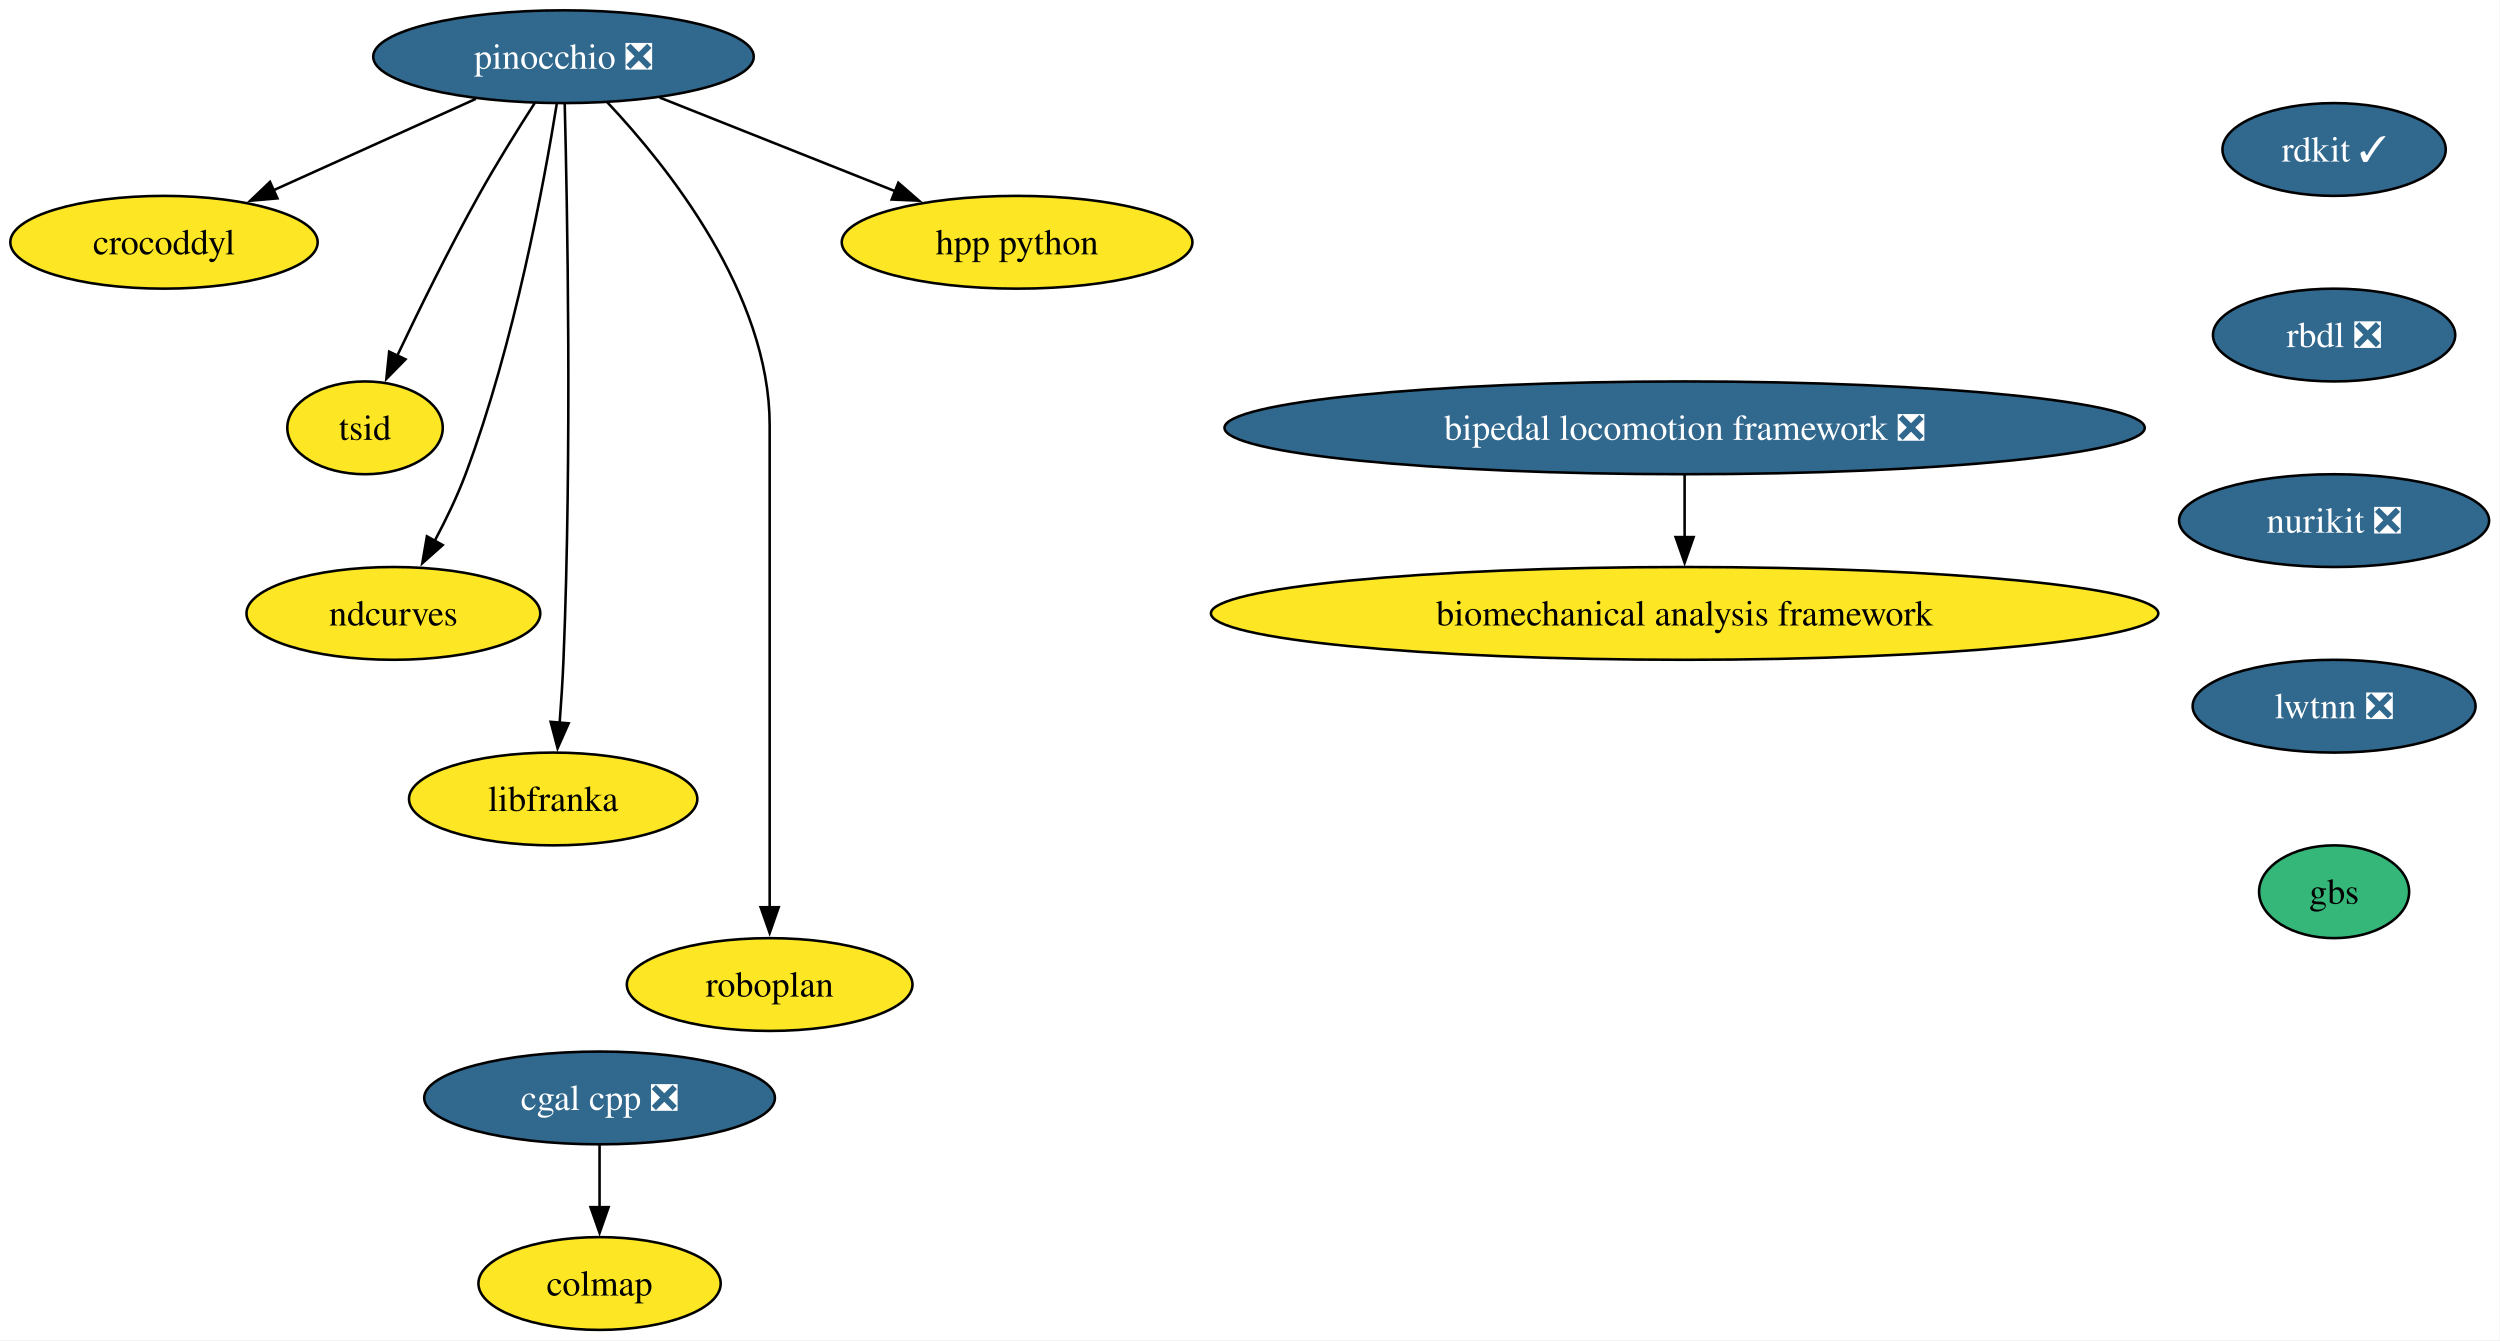
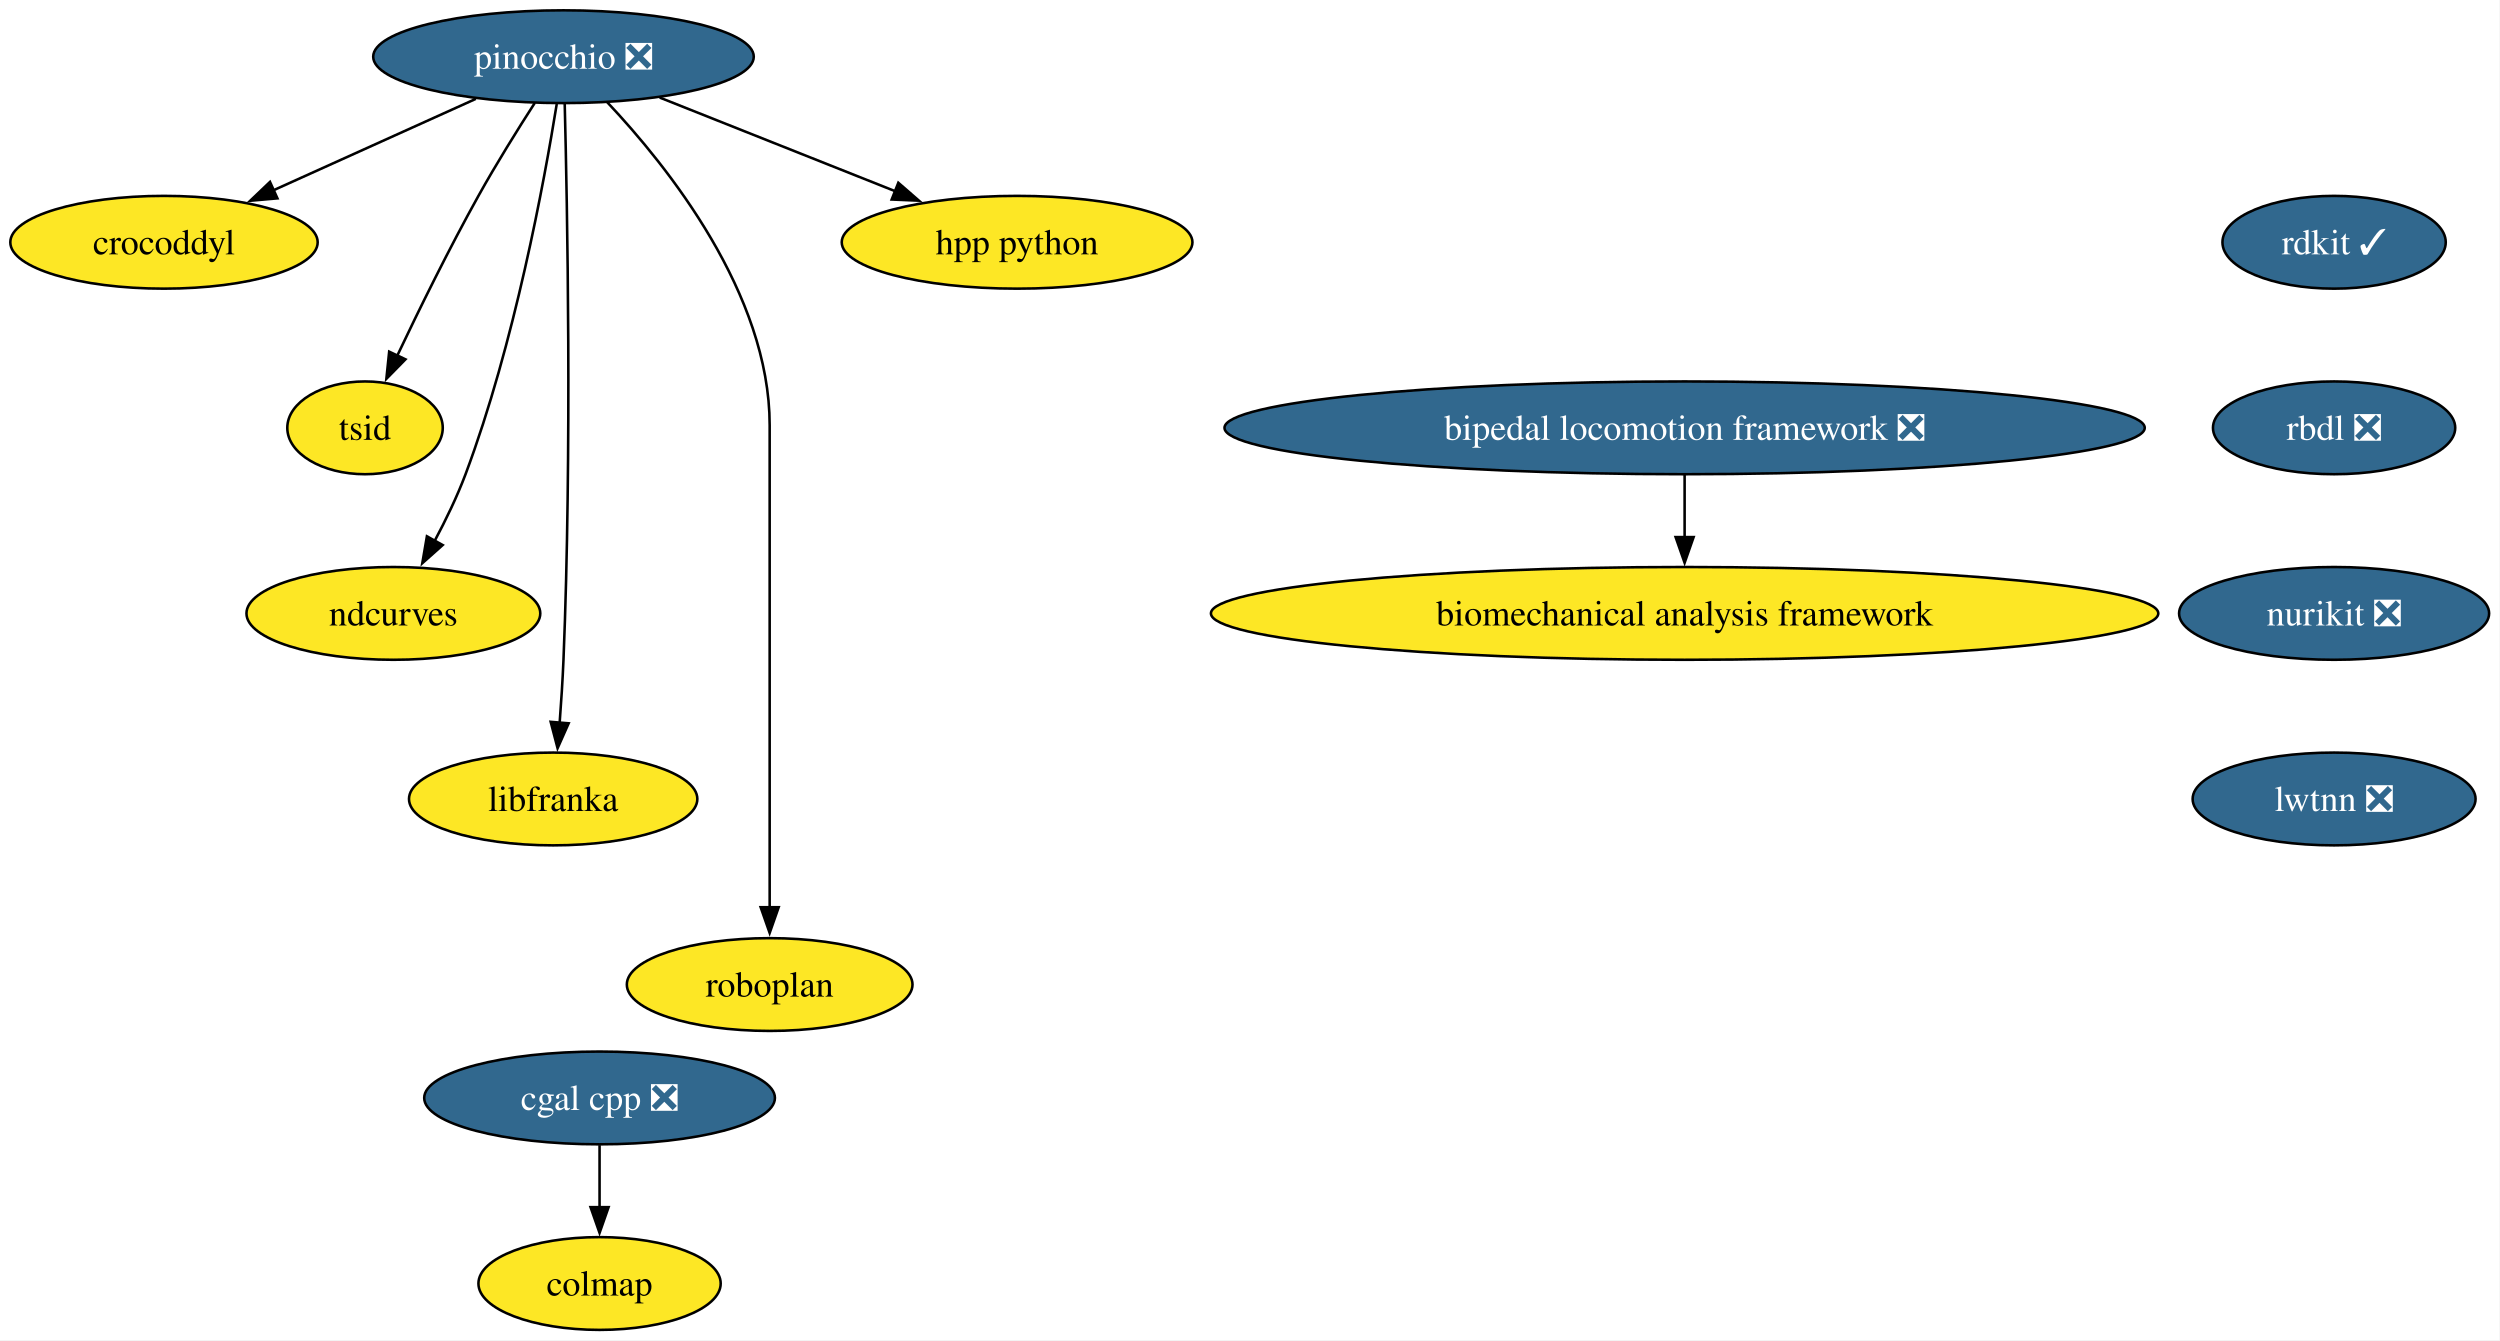
<svg xmlns="http://www.w3.org/2000/svg" xmlns:xlink="http://www.w3.org/1999/xlink" width="970pt" height="520pt" viewBox="0.00 0.00 970.00 520.00">
  <g id="graph0" class="graph" transform="scale(1 1) rotate(0) translate(4 516)">
    <polygon fill="white" stroke="none" points="-4,4 -4,-516 965.78,-516 965.78,4 -4,4" />
    <g id="node1" class="node">
      <g id="a_node1">
        <a xlink:href="https://github.com/conda-forge/rdkit-feedstock/pull/218" xlink:title="rdkit ✓">
-           <ellipse fill="#31688e" stroke="black" cx="901.63" cy="-458" rx="43.32" ry="18" />
-           <text xml:space="preserve" text-anchor="middle" x="901.63" y="-453.32" font-family="Times,serif" font-size="14.00" fill="white">rdkit ✓</text>
+           <ellipse fill="#31688e" stroke="black" cx="901.63" cy="-422" rx="43.32" ry="18" />
+           <text xml:space="preserve" text-anchor="middle" x="901.63" y="-417.32" font-family="Times,serif" font-size="14.00" fill="white">rdkit ✓</text>
        </a>
      </g>
    </g>
    <g id="node2" class="node">
      <g id="a_node2">
        <a xlink:href="https://github.com/conda-forge/rbdl-feedstock/pull/42" xlink:title="rbdl ❎">
-           <ellipse fill="#31688e" stroke="black" cx="901.63" cy="-386" rx="47" ry="18" />
-           <text xml:space="preserve" text-anchor="middle" x="901.63" y="-381.32" font-family="Times,serif" font-size="14.00" fill="white">rbdl ❎</text>
+           <ellipse fill="#31688e" stroke="black" cx="901.63" cy="-350" rx="47" ry="18" />
+           <text xml:space="preserve" text-anchor="middle" x="901.63" y="-345.32" font-family="Times,serif" font-size="14.00" fill="white">rbdl ❎</text>
        </a>
      </g>
    </g>
    <g id="node5" class="node">
      <g id="a_node5">
        <a xlink:href="https://github.com/conda-forge/nurikit-feedstock/pull/18" xlink:title="nurikit ❎">
-           <ellipse fill="#31688e" stroke="black" cx="901.63" cy="-314" rx="60.15" ry="18" />
-           <text xml:space="preserve" text-anchor="middle" x="901.63" y="-309.32" font-family="Times,serif" font-size="14.00" fill="white">nurikit ❎</text>
+           <ellipse fill="#31688e" stroke="black" cx="901.63" cy="-278" rx="60.15" ry="18" />
+           <text xml:space="preserve" text-anchor="middle" x="901.63" y="-273.32" font-family="Times,serif" font-size="14.00" fill="white">nurikit ❎</text>
        </a>
      </g>
    </g>
    <g id="node3" class="node">
      <g id="a_node3">
        <a xlink:href="https://github.com/conda-forge/cgal-cpp-feedstock/pull/48" xlink:title="cgal cpp ❎">
          <ellipse fill="#31688e" stroke="black" cx="228.63" cy="-90" rx="68.04" ry="18" />
          <text xml:space="preserve" text-anchor="middle" x="228.63" y="-85.33" font-family="Times,serif" font-size="14.00" fill="white">cgal cpp ❎</text>
        </a>
      </g>
    </g>
    <g id="node4" class="node">
      <g id="a_node4">
        <a xlink:href="https://github.com/conda-forge/colmap-feedstock" xlink:title="colmap">
          <ellipse fill="#fde725" stroke="black" cx="228.63" cy="-18" rx="47" ry="18" />
          <text xml:space="preserve" text-anchor="middle" x="228.63" y="-13.32" font-family="Times,serif" font-size="14.00">colmap</text>
        </a>
      </g>
    </g>
    <g id="edge2" class="edge">
      <path fill="none" stroke="black" d="M228.63,-71.7C228.63,-64.41 228.63,-55.73 228.63,-47.54" />
      <polygon fill="black" stroke="black" points="232.13,-47.62 228.63,-37.62 225.13,-47.62 232.13,-47.62" />
    </g>
    <g id="node15" class="node">
      <g id="a_node15">
        <a xlink:href="https://github.com/conda-forge/lwtnn-feedstock/pull/9" xlink:title="lwtnn ❎">
-           <ellipse fill="#31688e" stroke="black" cx="901.63" cy="-242" rx="54.89" ry="18" />
-           <text xml:space="preserve" text-anchor="middle" x="901.63" y="-237.32" font-family="Times,serif" font-size="14.00" fill="white">lwtnn ❎</text>
+           <ellipse fill="#31688e" stroke="black" cx="901.63" cy="-206" rx="54.89" ry="18" />
+           <text xml:space="preserve" text-anchor="middle" x="901.63" y="-201.32" font-family="Times,serif" font-size="14.00" fill="white">lwtnn ❎</text>
        </a>
      </g>
    </g>
    <g id="node6" class="node">
      <g id="a_node6">
        <a xlink:href="https://github.com/conda-forge/pinocchio-feedstock/pull/163" xlink:title="pinocchio ❎">
          <ellipse fill="#31688e" stroke="black" cx="214.63" cy="-494" rx="73.83" ry="18" />
          <text xml:space="preserve" text-anchor="middle" x="214.63" y="-489.32" font-family="Times,serif" font-size="14.00" fill="white">pinocchio ❎</text>
        </a>
      </g>
    </g>
    <g id="node7" class="node">
      <g id="a_node7">
        <a xlink:href="https://github.com/conda-forge/crocoddyl-feedstock" xlink:title="crocoddyl">
          <ellipse fill="#fde725" stroke="black" cx="59.63" cy="-422" rx="59.63" ry="18" />
          <text xml:space="preserve" text-anchor="middle" x="59.63" y="-417.32" font-family="Times,serif" font-size="14.00">crocoddyl</text>
        </a>
      </g>
    </g>
    <g id="edge4" class="edge">
      <path fill="none" stroke="black" d="M180.61,-477.64C157.45,-467.18 126.63,-453.26 101.9,-442.09" />
      <polygon fill="black" stroke="black" points="103.64,-439.04 93.09,-438.11 100.76,-445.42 103.64,-439.04" />
    </g>
    <g id="node8" class="node">
      <g id="a_node8">
        <a xlink:href="https://github.com/conda-forge/tsid-feedstock" xlink:title="tsid">
          <ellipse fill="#fde725" stroke="black" cx="137.63" cy="-350" rx="30.16" ry="18" />
          <text xml:space="preserve" text-anchor="middle" x="137.63" y="-345.32" font-family="Times,serif" font-size="14.00">tsid</text>
        </a>
      </g>
    </g>
    <g id="edge5" class="edge">
      <path fill="none" stroke="black" d="M203.5,-476.07C196.88,-465.79 188.48,-452.31 181.63,-440 170.24,-419.55 158.55,-395.75 150.09,-377.91" />
      <polygon fill="black" stroke="black" points="153.33,-376.58 145.91,-369.02 147,-379.56 153.33,-376.58" />
    </g>
    <g id="node9" class="node">
      <g id="a_node9">
        <a xlink:href="https://github.com/conda-forge/ndcurves-feedstock" xlink:title="ndcurves">
          <ellipse fill="#fde725" stroke="black" cx="148.63" cy="-278" rx="57" ry="18" />
          <text xml:space="preserve" text-anchor="middle" x="148.63" y="-273.32" font-family="Times,serif" font-size="14.00">ndcurves</text>
        </a>
      </g>
    </g>
    <g id="edge6" class="edge">
      <path fill="none" stroke="black" d="M212.02,-475.66C207.2,-445.68 195.59,-382.55 176.63,-332 173.37,-323.33 169,-314.28 164.67,-306.17" />
      <polygon fill="black" stroke="black" points="167.76,-304.52 159.85,-297.47 161.64,-307.91 167.76,-304.52" />
    </g>
    <g id="node10" class="node">
      <g id="a_node10">
        <a xlink:href="https://github.com/conda-forge/libfranka-feedstock" xlink:title="libfranka">
          <ellipse fill="#fde725" stroke="black" cx="210.63" cy="-206" rx="55.94" ry="18" />
          <text xml:space="preserve" text-anchor="middle" x="210.63" y="-201.33" font-family="Times,serif" font-size="14.00">libfranka</text>
        </a>
      </g>
    </g>
    <g id="edge7" class="edge">
      <path fill="none" stroke="black" d="M215.11,-475.74C216.09,-437.09 217.95,-340.63 214.63,-260 214.3,-252.04 213.74,-243.42 213.14,-235.49" />
      <polygon fill="black" stroke="black" points="216.64,-235.36 212.34,-225.68 209.66,-235.93 216.64,-235.36" />
    </g>
    <g id="node11" class="node">
      <g id="a_node11">
        <a xlink:href="https://github.com/conda-forge/roboplan-feedstock" xlink:title="roboplan">
          <ellipse fill="#fde725" stroke="black" cx="294.63" cy="-134" rx="55.42" ry="18" />
          <text xml:space="preserve" text-anchor="middle" x="294.63" y="-129.32" font-family="Times,serif" font-size="14.00">roboplan</text>
        </a>
      </g>
    </g>
    <g id="edge8" class="edge">
      <path fill="none" stroke="black" d="M231.59,-476.35C255.08,-451.44 294.63,-401.93 294.63,-351 294.63,-351 294.63,-351 294.63,-277 294.63,-237.74 294.63,-192.38 294.63,-163.69" />
      <polygon fill="black" stroke="black" points="298.13,-164 294.63,-154 291.13,-164 298.13,-164" />
    </g>
    <g id="node12" class="node">
      <g id="a_node12">
        <a xlink:href="https://github.com/conda-forge/hpp-python-feedstock" xlink:title="hpp python">
          <ellipse fill="#fde725" stroke="black" cx="390.63" cy="-422" rx="68.04" ry="18" />
          <text xml:space="preserve" text-anchor="middle" x="390.63" y="-417.32" font-family="Times,serif" font-size="14.00">hpp python</text>
        </a>
      </g>
    </g>
    <g id="edge9" class="edge">
      <path fill="none" stroke="black" d="M251.95,-478.15C278.62,-467.55 314.69,-453.2 343.37,-441.8" />
      <polygon fill="black" stroke="black" points="344.55,-445.09 352.55,-438.14 341.97,-438.59 344.55,-445.09" />
    </g>
    <g id="node13" class="node">
      <g id="a_node13">
        <a xlink:href="https://github.com/conda-forge/bipedal-locomotion-framework-feedstock/pull/155" xlink:title="bipedal locomotion framework ❎">
          <ellipse fill="#31688e" stroke="black" cx="649.63" cy="-350" rx="178.53" ry="18" />
          <text xml:space="preserve" text-anchor="middle" x="649.63" y="-345.32" font-family="Times,serif" font-size="14.00" fill="white">bipedal locomotion framework ❎</text>
        </a>
      </g>
    </g>
    <g id="node14" class="node">
      <g id="a_node14">
        <a xlink:href="https://github.com/conda-forge/biomechanical-analysis-framework-feedstock" xlink:title="biomechanical analysis framework">
          <ellipse fill="#fde725" stroke="black" cx="649.63" cy="-278" rx="183.79" ry="18" />
          <text xml:space="preserve" text-anchor="middle" x="649.63" y="-273.32" font-family="Times,serif" font-size="14.00">biomechanical analysis framework</text>
        </a>
      </g>
    </g>
    <g id="edge10" class="edge">
      <path fill="none" stroke="black" d="M649.63,-331.7C649.63,-324.41 649.63,-315.73 649.63,-307.54" />
      <polygon fill="black" stroke="black" points="653.13,-307.62 649.63,-297.62 646.13,-307.62 653.13,-307.62" />
    </g>
-     <g id="node16" class="node">
-       <g id="a_node16">
-         <a xlink:href="https://github.com/conda-forge/gbs-feedstock" xlink:title="gbs">
-           <ellipse fill="#35b779" stroke="black" cx="901.63" cy="-170" rx="29.11" ry="18" />
-           <text xml:space="preserve" text-anchor="middle" x="901.63" y="-165.32" font-family="Times,serif" font-size="14.00">gbs</text>
-         </a>
-       </g>
-     </g>
  </g>
</svg>
